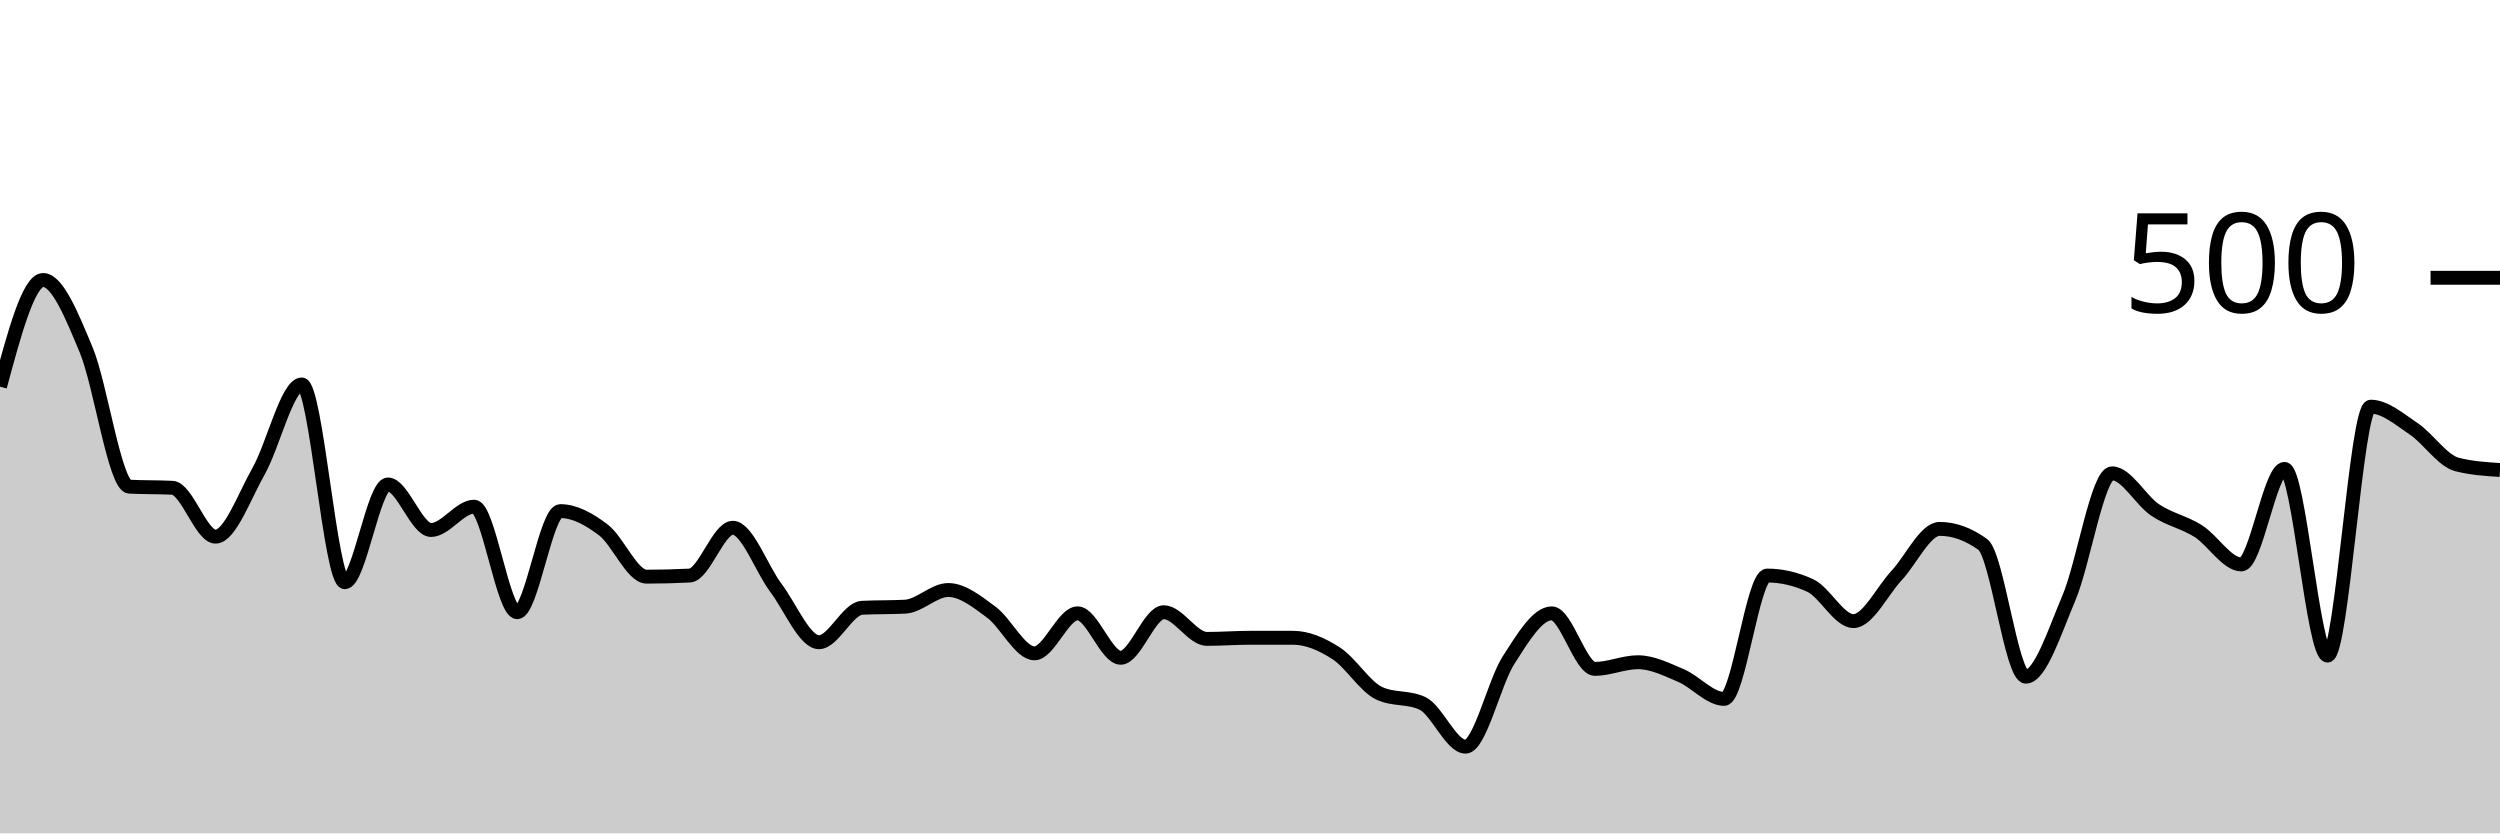
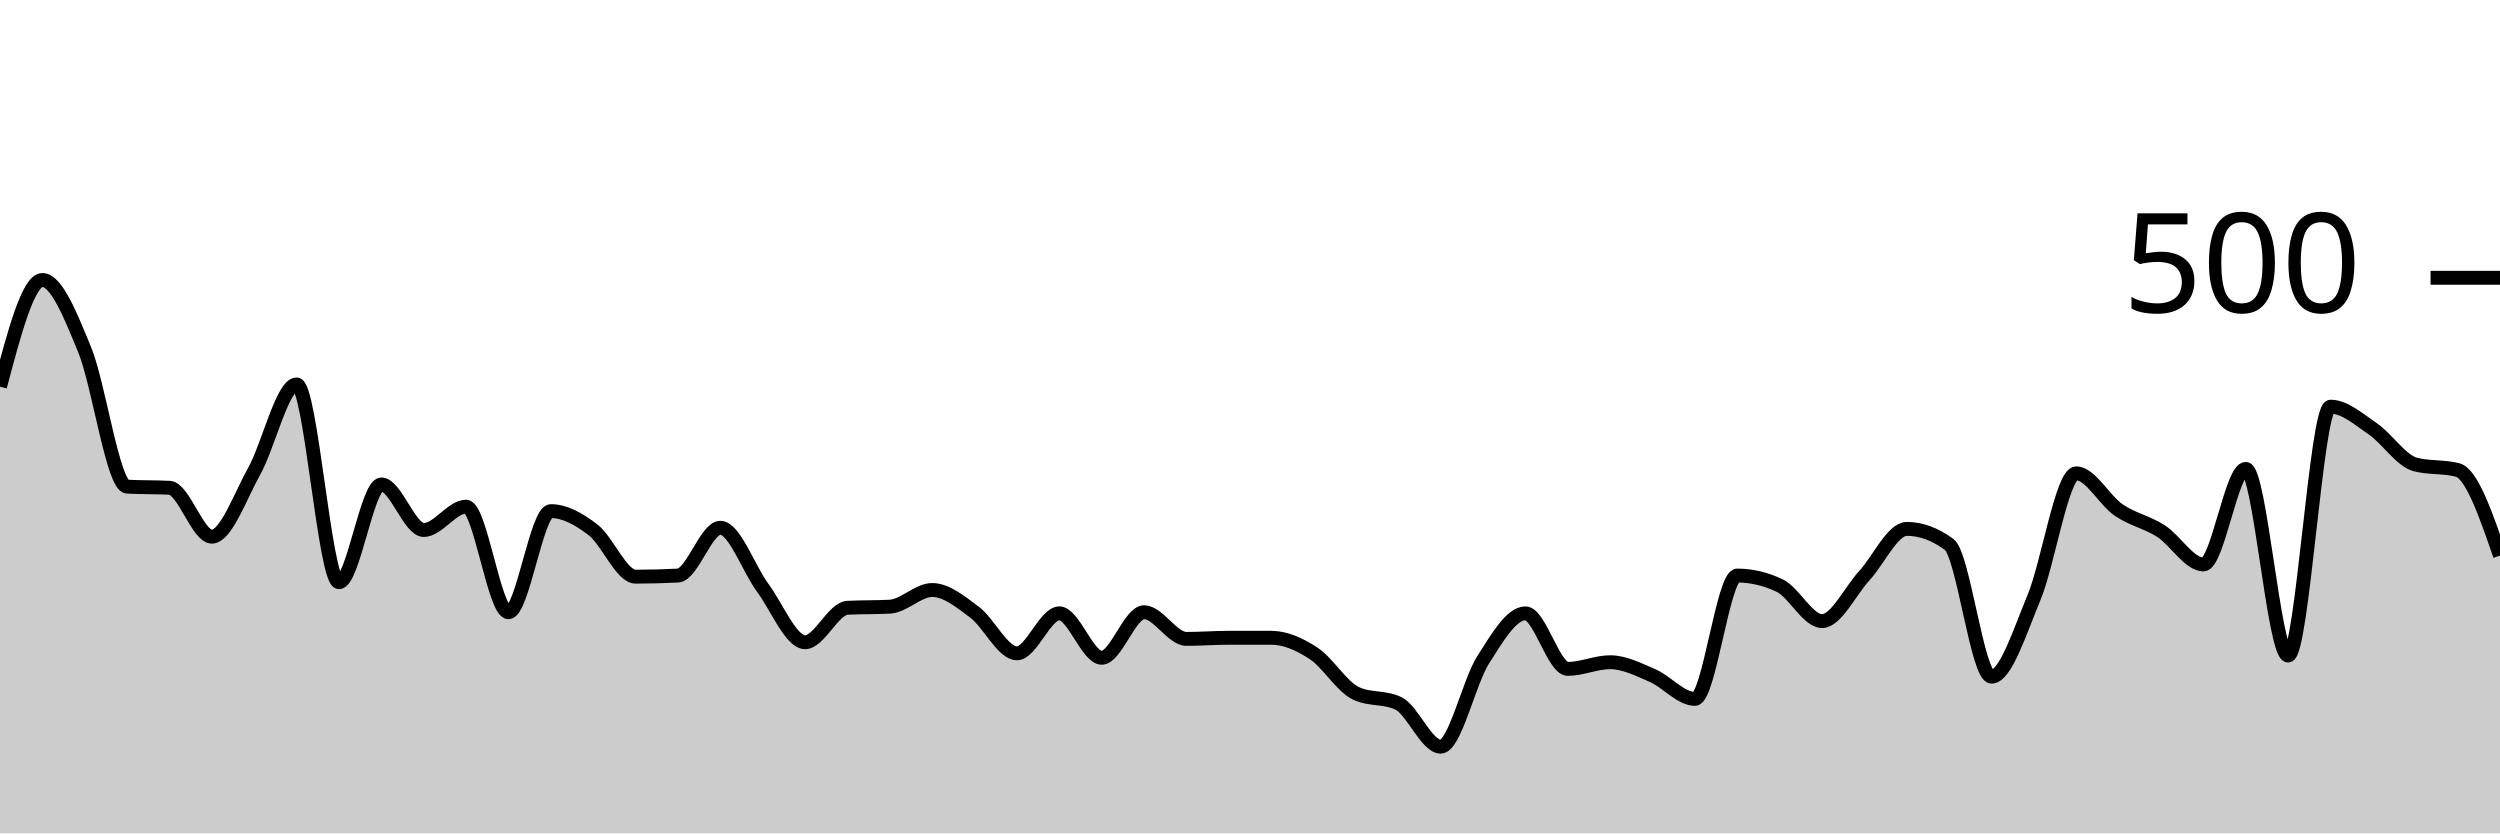
<svg xmlns="http://www.w3.org/2000/svg" viewBox="0 0 180 60">
  <g transform="translate(0,20)">
-     <path class="area" fill="rgba(0, 0, 0, 0.2)" d="M0,7.84C1.034,4,2.069,0.16,3.103,0.16C4.138,0.16,5.172,2.72,6.207,5.2C7.241,7.68,8.276,14.987,9.31,15.04C10.345,15.093,11.379,15.067,12.414,15.12C13.448,15.173,14.483,18.64,15.517,18.64C16.552,18.64,17.586,15.747,18.621,13.92C19.655,12.093,20.69,7.68,21.724,7.68C22.759,7.68,23.793,21.92,24.828,21.92C25.862,21.92,26.897,14.88,27.931,14.88C28.966,14.88,30,18.16,31.034,18.16C32.069,18.16,33.103,16.48,34.138,16.48C35.172,16.48,36.207,24.08,37.241,24.08C38.276,24.08,39.31,16.8,40.345,16.8C41.379,16.8,42.414,17.373,43.448,18.16C44.483,18.947,45.517,21.52,46.552,21.52C47.586,21.52,48.621,21.493,49.655,21.44C50.69,21.387,51.724,18,52.759,18C53.793,18,54.828,20.947,55.862,22.32C56.897,23.693,57.931,26.24,58.966,26.24C60,26.24,61.034,23.813,62.069,23.76C63.103,23.707,64.138,23.733,65.172,23.68C66.207,23.627,67.241,22.48,68.276,22.48C69.31,22.48,70.345,23.32,71.379,24.08C72.414,24.84,73.448,27.04,74.483,27.04C75.517,27.04,76.552,24.16,77.586,24.16C78.621,24.16,79.655,27.36,80.69,27.36C81.724,27.36,82.759,24.08,83.793,24.08C84.828,24.08,85.862,26,86.897,26C87.931,26,88.966,25.92,90,25.92C91.034,25.92,92.069,25.92,93.103,25.92C94.138,25.92,95.172,26.373,96.207,27.04C97.241,27.707,98.276,29.44,99.31,29.92C100.345,30.4,101.379,30.16,102.414,30.64C103.448,31.12,104.483,33.76,105.517,33.76C106.552,33.76,107.586,29.12,108.621,27.52C109.655,25.92,110.69,24.16,111.724,24.16C112.759,24.16,113.793,28.16,114.828,28.16C115.862,28.16,116.897,27.68,117.931,27.68C118.966,27.68,120,28.2,121.034,28.64C122.069,29.08,123.103,30.32,124.138,30.32C125.172,30.32,126.207,21.44,127.241,21.44C128.276,21.44,129.31,21.68,130.345,22.16C131.379,22.64,132.414,24.72,133.448,24.72C134.483,24.72,135.517,22.547,136.552,21.44C137.586,20.333,138.621,18.08,139.655,18.08C140.69,18.08,141.724,18.453,142.759,19.2C143.793,19.947,144.828,28.72,145.862,28.72C146.897,28.72,147.931,25.48,148.966,23.04C150,20.6,151.034,14.08,152.069,14.08C153.103,14.08,154.138,16.027,155.172,16.72C156.207,17.413,157.241,17.587,158.276,18.24C159.31,18.893,160.345,20.64,161.379,20.64C162.414,20.64,163.448,13.76,164.483,13.76C165.517,13.76,166.552,27.2,167.586,27.2C168.621,27.2,169.655,9.28,170.69,9.28C171.724,9.28,172.759,10.187,173.793,10.88C174.828,11.573,175.862,13.173,176.897,13.44C177.931,13.707,178.966,13.773,180,13.84L180,40C178.966,40,177.931,40,176.897,40C175.862,40,174.828,40,173.793,40C172.759,40,171.724,40,170.69,40C169.655,40,168.621,40,167.586,40C166.552,40,165.517,40,164.483,40C163.448,40,162.414,40,161.379,40C160.345,40,159.31,40,158.276,40C157.241,40,156.207,40,155.172,40C154.138,40,153.103,40,152.069,40C151.034,40,150,40,148.966,40C147.931,40,146.897,40,145.862,40C144.828,40,143.793,40,142.759,40C141.724,40,140.69,40,139.655,40C138.621,40,137.586,40,136.552,40C135.517,40,134.483,40,133.448,40C132.414,40,131.379,40,130.345,40C129.31,40,128.276,40,127.241,40C126.207,40,125.172,40,124.138,40C123.103,40,122.069,40,121.034,40C120,40,118.966,40,117.931,40C116.897,40,115.862,40,114.828,40C113.793,40,112.759,40,111.724,40C110.69,40,109.655,40,108.621,40C107.586,40,106.552,40,105.517,40C104.483,40,103.448,40,102.414,40C101.379,40,100.345,40,99.31,40C98.276,40,97.241,40,96.207,40C95.172,40,94.138,40,93.103,40C92.069,40,91.034,40,90,40C88.966,40,87.931,40,86.897,40C85.862,40,84.828,40,83.793,40C82.759,40,81.724,40,80.69,40C79.655,40,78.621,40,77.586,40C76.552,40,75.517,40,74.483,40C73.448,40,72.414,40,71.379,40C70.345,40,69.31,40,68.276,40C67.241,40,66.207,40,65.172,40C64.138,40,63.103,40,62.069,40C61.034,40,60,40,58.966,40C57.931,40,56.897,40,55.862,40C54.828,40,53.793,40,52.759,40C51.724,40,50.69,40,49.655,40C48.621,40,47.586,40,46.552,40C45.517,40,44.483,40,43.448,40C42.414,40,41.379,40,40.345,40C39.31,40,38.276,40,37.241,40C36.207,40,35.172,40,34.138,40C33.103,40,32.069,40,31.034,40C30,40,28.966,40,27.931,40C26.897,40,25.862,40,24.828,40C23.793,40,22.759,40,21.724,40C20.69,40,19.655,40,18.621,40C17.586,40,16.552,40,15.517,40C14.483,40,13.448,40,12.414,40C11.379,40,10.345,40,9.31,40C8.276,40,7.241,40,6.207,40C5.172,40,4.138,40,3.103,40C2.069,40,1.034,40,0,40Z" />
-     <path class="line" stroke="black" fill="none" d="M0,7.84C1.034,4,2.069,0.16,3.103,0.16C4.138,0.16,5.172,2.72,6.207,5.2C7.241,7.68,8.276,14.987,9.31,15.04C10.345,15.093,11.379,15.067,12.414,15.12C13.448,15.173,14.483,18.64,15.517,18.64C16.552,18.64,17.586,15.747,18.621,13.92C19.655,12.093,20.69,7.68,21.724,7.68C22.759,7.68,23.793,21.92,24.828,21.92C25.862,21.92,26.897,14.88,27.931,14.88C28.966,14.88,30,18.16,31.034,18.16C32.069,18.16,33.103,16.48,34.138,16.48C35.172,16.48,36.207,24.08,37.241,24.08C38.276,24.08,39.31,16.8,40.345,16.8C41.379,16.8,42.414,17.373,43.448,18.16C44.483,18.947,45.517,21.52,46.552,21.52C47.586,21.52,48.621,21.493,49.655,21.44C50.69,21.387,51.724,18,52.759,18C53.793,18,54.828,20.947,55.862,22.32C56.897,23.693,57.931,26.24,58.966,26.24C60,26.24,61.034,23.813,62.069,23.76C63.103,23.707,64.138,23.733,65.172,23.68C66.207,23.627,67.241,22.48,68.276,22.48C69.31,22.48,70.345,23.32,71.379,24.08C72.414,24.84,73.448,27.04,74.483,27.04C75.517,27.04,76.552,24.16,77.586,24.16C78.621,24.16,79.655,27.36,80.69,27.36C81.724,27.36,82.759,24.08,83.793,24.08C84.828,24.08,85.862,26,86.897,26C87.931,26,88.966,25.92,90,25.92C91.034,25.92,92.069,25.92,93.103,25.92C94.138,25.92,95.172,26.373,96.207,27.04C97.241,27.707,98.276,29.44,99.31,29.92C100.345,30.4,101.379,30.16,102.414,30.64C103.448,31.12,104.483,33.76,105.517,33.76C106.552,33.76,107.586,29.12,108.621,27.52C109.655,25.92,110.69,24.16,111.724,24.16C112.759,24.16,113.793,28.16,114.828,28.16C115.862,28.16,116.897,27.68,117.931,27.68C118.966,27.68,120,28.2,121.034,28.64C122.069,29.08,123.103,30.32,124.138,30.32C125.172,30.32,126.207,21.44,127.241,21.44C128.276,21.44,129.31,21.68,130.345,22.16C131.379,22.64,132.414,24.72,133.448,24.72C134.483,24.72,135.517,22.547,136.552,21.44C137.586,20.333,138.621,18.08,139.655,18.08C140.69,18.08,141.724,18.453,142.759,19.2C143.793,19.947,144.828,28.72,145.862,28.72C146.897,28.72,147.931,25.48,148.966,23.04C150,20.6,151.034,14.08,152.069,14.08C153.103,14.08,154.138,16.027,155.172,16.72C156.207,17.413,157.241,17.587,158.276,18.24C159.31,18.893,160.345,20.64,161.379,20.64C162.414,20.64,163.448,13.76,164.483,13.76C165.517,13.76,166.552,27.2,167.586,27.2C168.621,27.2,169.655,9.28,170.69,9.28C171.724,9.28,172.759,10.187,173.793,10.88C174.828,11.573,175.862,13.173,176.897,13.44C177.931,13.707,178.966,13.773,180,13.84" />
+     <path class="area" fill="rgba(0, 0, 0, 0.2)" d="M0,7.84C1.017,4,2.034,0.16,3.051,0.16C4.068,0.16,5.085,2.72,6.102,5.2C7.119,7.68,8.136,14.987,9.153,15.04C10.169,15.093,11.186,15.067,12.203,15.12C13.22,15.173,14.237,18.64,15.254,18.64C16.271,18.64,17.288,15.747,18.305,13.92C19.322,12.093,20.339,7.68,21.356,7.68C22.373,7.68,23.39,21.92,24.407,21.92C25.424,21.92,26.441,14.88,27.458,14.88C28.475,14.88,29.492,18.16,30.508,18.16C31.525,18.16,32.542,16.48,33.559,16.48C34.576,16.48,35.593,24.08,36.61,24.08C37.627,24.08,38.644,16.8,39.661,16.8C40.678,16.8,41.695,17.373,42.712,18.16C43.729,18.947,44.746,21.52,45.763,21.52C46.78,21.52,47.797,21.493,48.814,21.44C49.831,21.387,50.847,18,51.864,18C52.881,18,53.898,20.947,54.915,22.32C55.932,23.693,56.949,26.24,57.966,26.24C58.983,26.24,60,23.813,61.017,23.76C62.034,23.707,63.051,23.733,64.068,23.68C65.085,23.627,66.102,22.48,67.119,22.48C68.136,22.48,69.153,23.32,70.169,24.08C71.186,24.84,72.203,27.04,73.22,27.04C74.237,27.04,75.254,24.16,76.271,24.16C77.288,24.16,78.305,27.36,79.322,27.36C80.339,27.36,81.356,24.08,82.373,24.08C83.39,24.08,84.407,26,85.424,26C86.441,26,87.458,25.92,88.475,25.92C89.492,25.92,90.508,25.92,91.525,25.92C92.542,25.92,93.559,26.373,94.576,27.04C95.593,27.707,96.61,29.44,97.627,29.92C98.644,30.4,99.661,30.16,100.678,30.64C101.695,31.12,102.712,33.76,103.729,33.76C104.746,33.76,105.763,29.12,106.78,27.52C107.797,25.92,108.814,24.16,109.831,24.16C110.847,24.16,111.864,28.16,112.881,28.16C113.898,28.16,114.915,27.68,115.932,27.68C116.949,27.68,117.966,28.2,118.983,28.64C120,29.08,121.017,30.32,122.034,30.32C123.051,30.32,124.068,21.44,125.085,21.44C126.102,21.44,127.119,21.68,128.136,22.16C129.153,22.64,130.169,24.72,131.186,24.72C132.203,24.72,133.22,22.547,134.237,21.44C135.254,20.333,136.271,18.08,137.288,18.08C138.305,18.08,139.322,18.453,140.339,19.2C141.356,19.947,142.373,28.72,143.39,28.72C144.407,28.72,145.424,25.48,146.441,23.04C147.458,20.6,148.475,14.08,149.492,14.08C150.508,14.08,151.525,16.027,152.542,16.72C153.559,17.413,154.576,17.587,155.593,18.24C156.61,18.893,157.627,20.64,158.644,20.64C159.661,20.64,160.678,13.76,161.695,13.76C162.712,13.76,163.729,27.2,164.746,27.2C165.763,27.2,166.78,9.28,167.797,9.28C168.814,9.28,169.831,10.187,170.847,10.88C171.864,11.573,172.881,13.173,173.898,13.44C174.915,13.707,175.932,13.573,176.949,13.84C177.966,14.107,178.983,17.053,180,20L180,40C178.983,40,177.966,40,176.949,40C175.932,40,174.915,40,173.898,40C172.881,40,171.864,40,170.847,40C169.831,40,168.814,40,167.797,40C166.78,40,165.763,40,164.746,40C163.729,40,162.712,40,161.695,40C160.678,40,159.661,40,158.644,40C157.627,40,156.61,40,155.593,40C154.576,40,153.559,40,152.542,40C151.525,40,150.508,40,149.492,40C148.475,40,147.458,40,146.441,40C145.424,40,144.407,40,143.39,40C142.373,40,141.356,40,140.339,40C139.322,40,138.305,40,137.288,40C136.271,40,135.254,40,134.237,40C133.22,40,132.203,40,131.186,40C130.169,40,129.153,40,128.136,40C127.119,40,126.102,40,125.085,40C124.068,40,123.051,40,122.034,40C121.017,40,120,40,118.983,40C117.966,40,116.949,40,115.932,40C114.915,40,113.898,40,112.881,40C111.864,40,110.847,40,109.831,40C108.814,40,107.797,40,106.78,40C105.763,40,104.746,40,103.729,40C102.712,40,101.695,40,100.678,40C99.661,40,98.644,40,97.627,40C96.61,40,95.593,40,94.576,40C93.559,40,92.542,40,91.525,40C90.508,40,89.492,40,88.475,40C87.458,40,86.441,40,85.424,40C84.407,40,83.39,40,82.373,40C81.356,40,80.339,40,79.322,40C78.305,40,77.288,40,76.271,40C75.254,40,74.237,40,73.22,40C72.203,40,71.186,40,70.169,40C69.153,40,68.136,40,67.119,40C66.102,40,65.085,40,64.068,40C63.051,40,62.034,40,61.017,40C60,40,58.983,40,57.966,40C56.949,40,55.932,40,54.915,40C53.898,40,52.881,40,51.864,40C50.847,40,49.831,40,48.814,40C47.797,40,46.78,40,45.763,40C44.746,40,43.729,40,42.712,40C41.695,40,40.678,40,39.661,40C38.644,40,37.627,40,36.61,40C35.593,40,34.576,40,33.559,40C32.542,40,31.525,40,30.508,40C29.492,40,28.475,40,27.458,40C26.441,40,25.424,40,24.407,40C23.39,40,22.373,40,21.356,40C20.339,40,19.322,40,18.305,40C17.288,40,16.271,40,15.254,40C14.237,40,13.22,40,12.203,40C11.186,40,10.169,40,9.153,40C8.136,40,7.119,40,6.102,40C5.085,40,4.068,40,3.051,40C2.034,40,1.017,40,0,40Z" />
+     <path class="line" stroke="black" fill="none" d="M0,7.84C1.017,4,2.034,0.16,3.051,0.16C4.068,0.16,5.085,2.72,6.102,5.2C7.119,7.68,8.136,14.987,9.153,15.04C10.169,15.093,11.186,15.067,12.203,15.12C13.22,15.173,14.237,18.64,15.254,18.64C16.271,18.64,17.288,15.747,18.305,13.92C19.322,12.093,20.339,7.68,21.356,7.68C22.373,7.68,23.39,21.92,24.407,21.92C25.424,21.92,26.441,14.88,27.458,14.88C28.475,14.88,29.492,18.16,30.508,18.16C31.525,18.16,32.542,16.48,33.559,16.48C34.576,16.48,35.593,24.08,36.61,24.08C37.627,24.08,38.644,16.8,39.661,16.8C40.678,16.8,41.695,17.373,42.712,18.16C43.729,18.947,44.746,21.52,45.763,21.52C46.78,21.52,47.797,21.493,48.814,21.44C49.831,21.387,50.847,18,51.864,18C52.881,18,53.898,20.947,54.915,22.32C55.932,23.693,56.949,26.24,57.966,26.24C58.983,26.24,60,23.813,61.017,23.76C62.034,23.707,63.051,23.733,64.068,23.68C65.085,23.627,66.102,22.48,67.119,22.48C68.136,22.48,69.153,23.32,70.169,24.08C71.186,24.84,72.203,27.04,73.22,27.04C74.237,27.04,75.254,24.16,76.271,24.16C77.288,24.16,78.305,27.36,79.322,27.36C80.339,27.36,81.356,24.08,82.373,24.08C83.39,24.08,84.407,26,85.424,26C86.441,26,87.458,25.92,88.475,25.92C89.492,25.92,90.508,25.92,91.525,25.92C92.542,25.92,93.559,26.373,94.576,27.04C95.593,27.707,96.61,29.44,97.627,29.92C98.644,30.4,99.661,30.16,100.678,30.64C101.695,31.12,102.712,33.76,103.729,33.76C104.746,33.76,105.763,29.12,106.78,27.52C107.797,25.92,108.814,24.16,109.831,24.16C110.847,24.16,111.864,28.16,112.881,28.16C113.898,28.16,114.915,27.68,115.932,27.68C116.949,27.68,117.966,28.2,118.983,28.64C120,29.08,121.017,30.32,122.034,30.32C123.051,30.32,124.068,21.44,125.085,21.44C126.102,21.44,127.119,21.68,128.136,22.16C129.153,22.64,130.169,24.72,131.186,24.72C132.203,24.72,133.22,22.547,134.237,21.44C135.254,20.333,136.271,18.08,137.288,18.08C138.305,18.08,139.322,18.453,140.339,19.2C141.356,19.947,142.373,28.72,143.39,28.72C144.407,28.72,145.424,25.48,146.441,23.04C147.458,20.6,148.475,14.08,149.492,14.08C150.508,14.08,151.525,16.027,152.542,16.72C153.559,17.413,154.576,17.587,155.593,18.24C156.61,18.893,157.627,20.64,158.644,20.64C159.661,20.64,160.678,13.76,161.695,13.76C162.712,13.76,163.729,27.2,164.746,27.2C165.763,27.2,166.78,9.28,167.797,9.28C168.814,9.28,169.831,10.187,170.847,10.88C171.864,11.573,172.881,13.173,173.898,13.44C174.915,13.707,175.932,13.573,176.949,13.84C177.966,14.107,178.983,17.053,180,20" />
    <path class="axis-ceiling" stroke-width="1" stroke="black" fill="none" d="M175,0L180,0" />
    <text class="axis-ceiling-label" font-family="sans-serif" text-anchor="end" font-size="10px" x="170" y="2.5">500</text>
  </g>
</svg>
